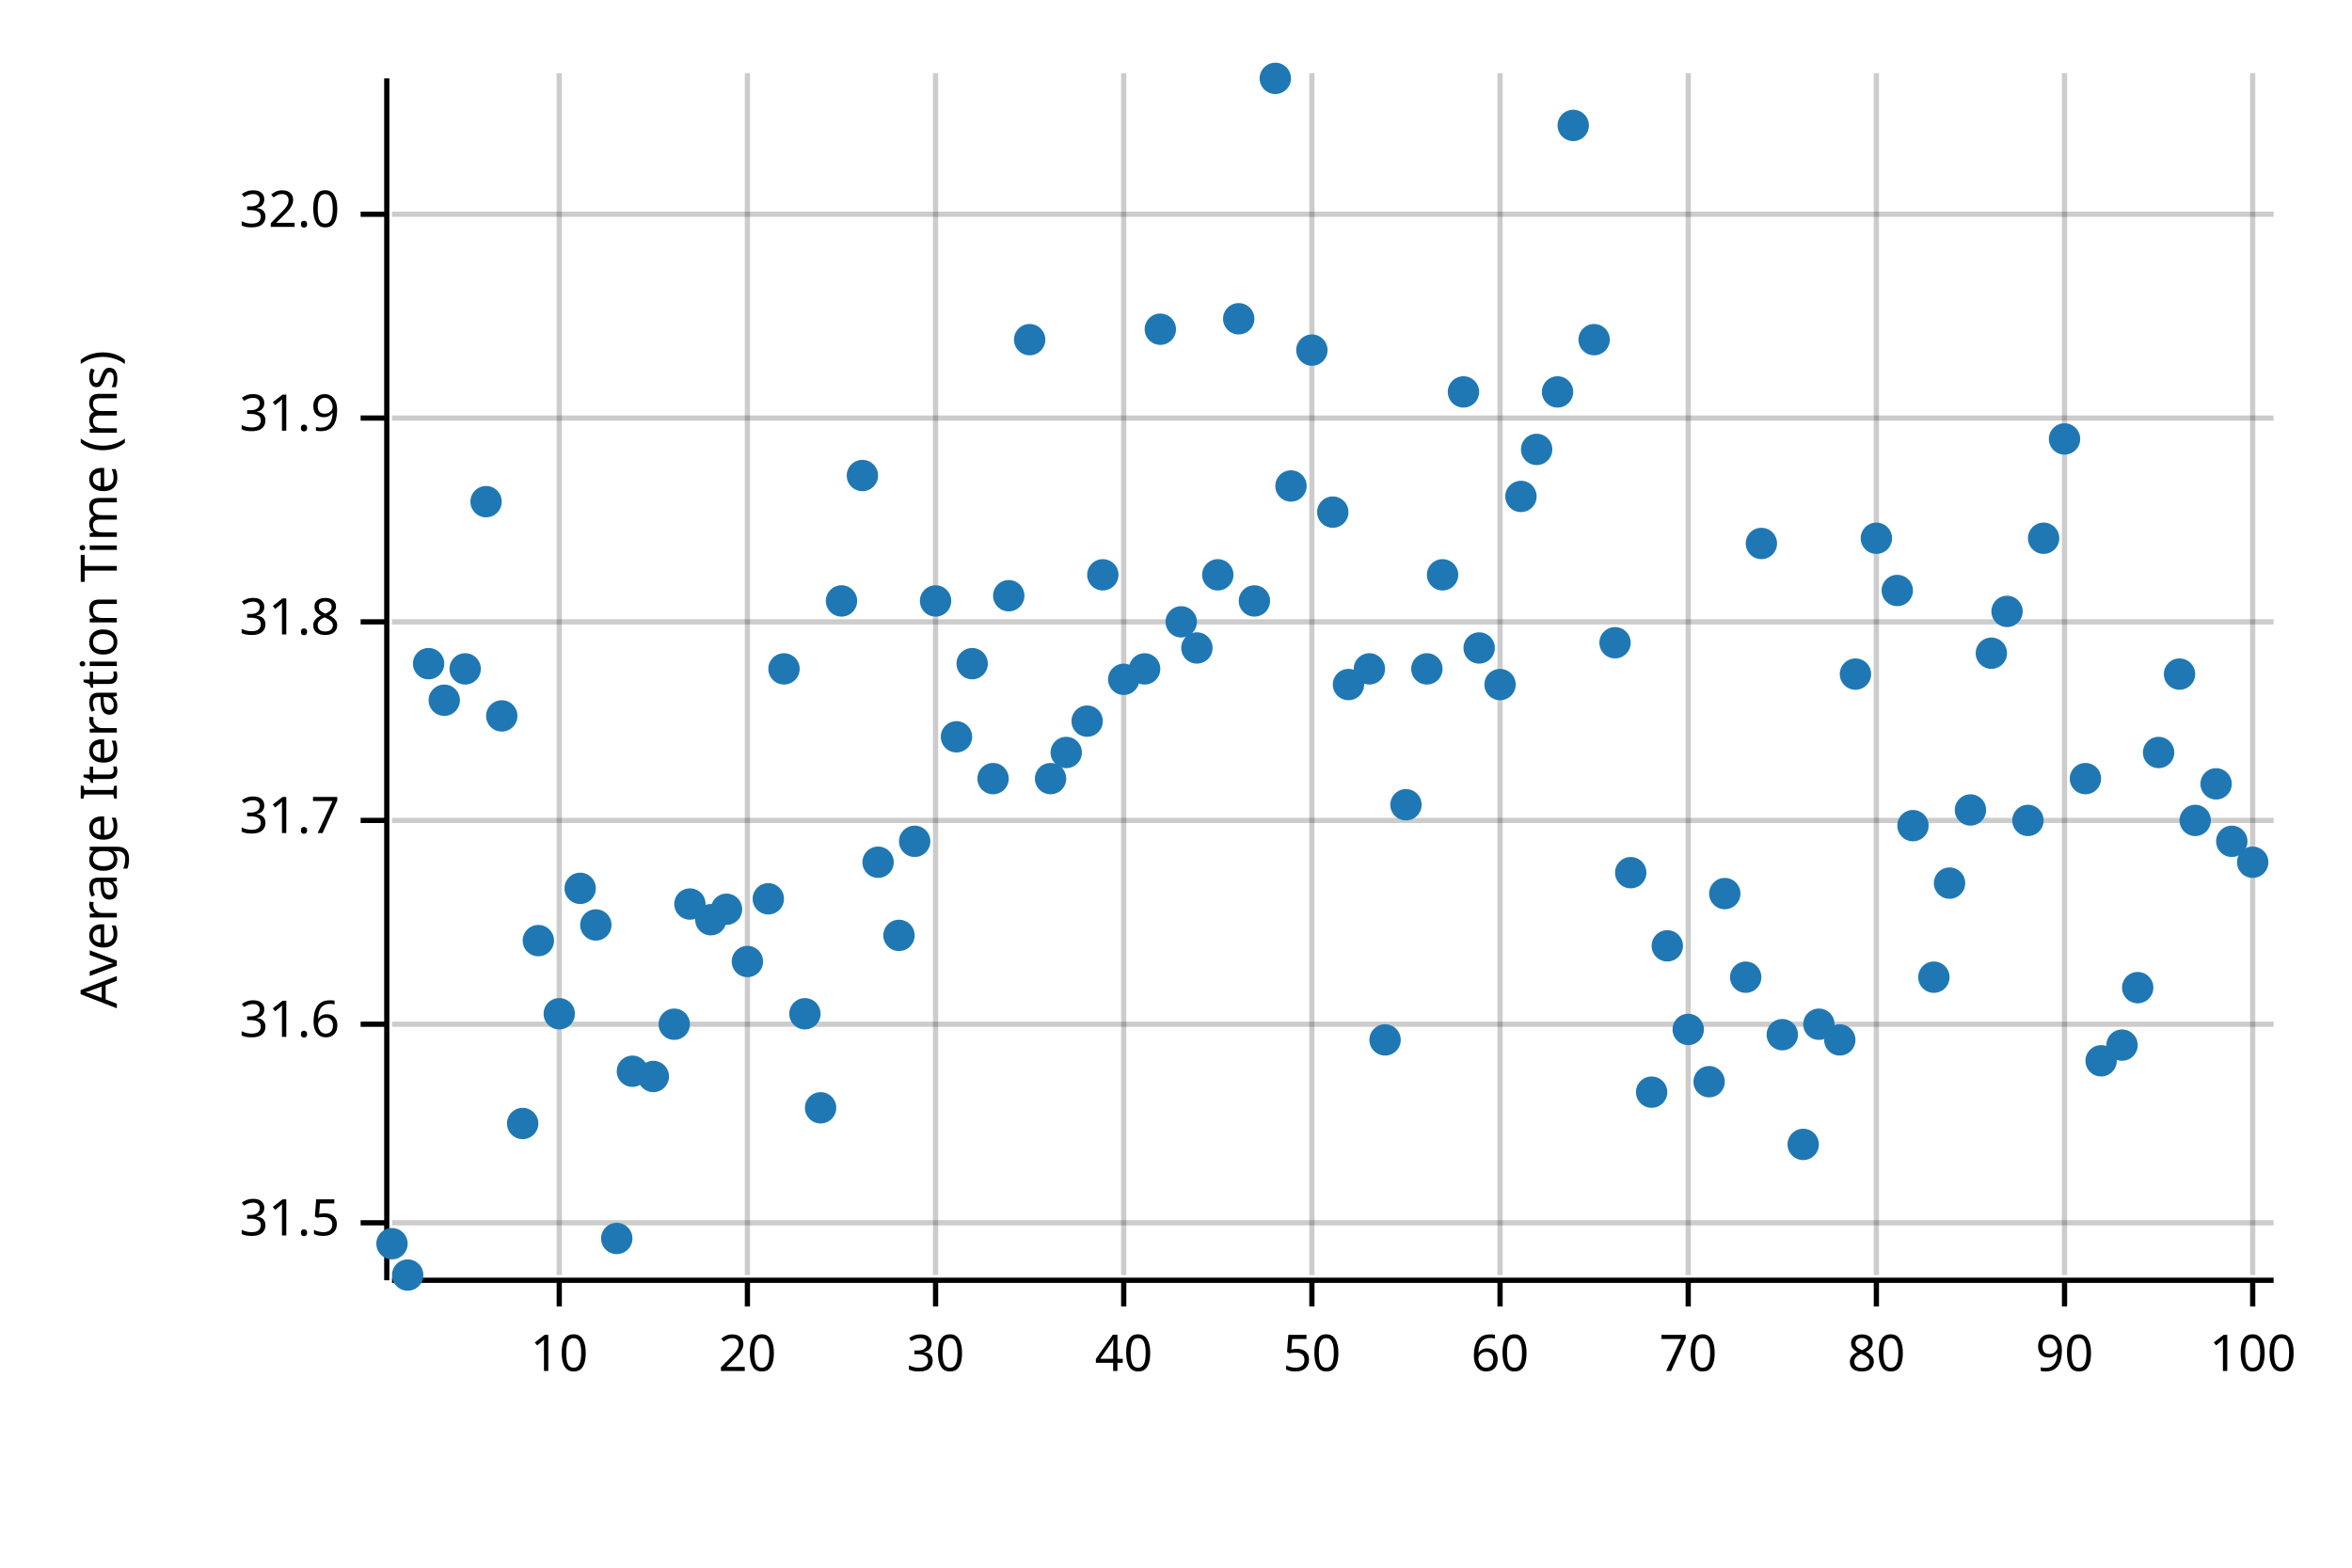
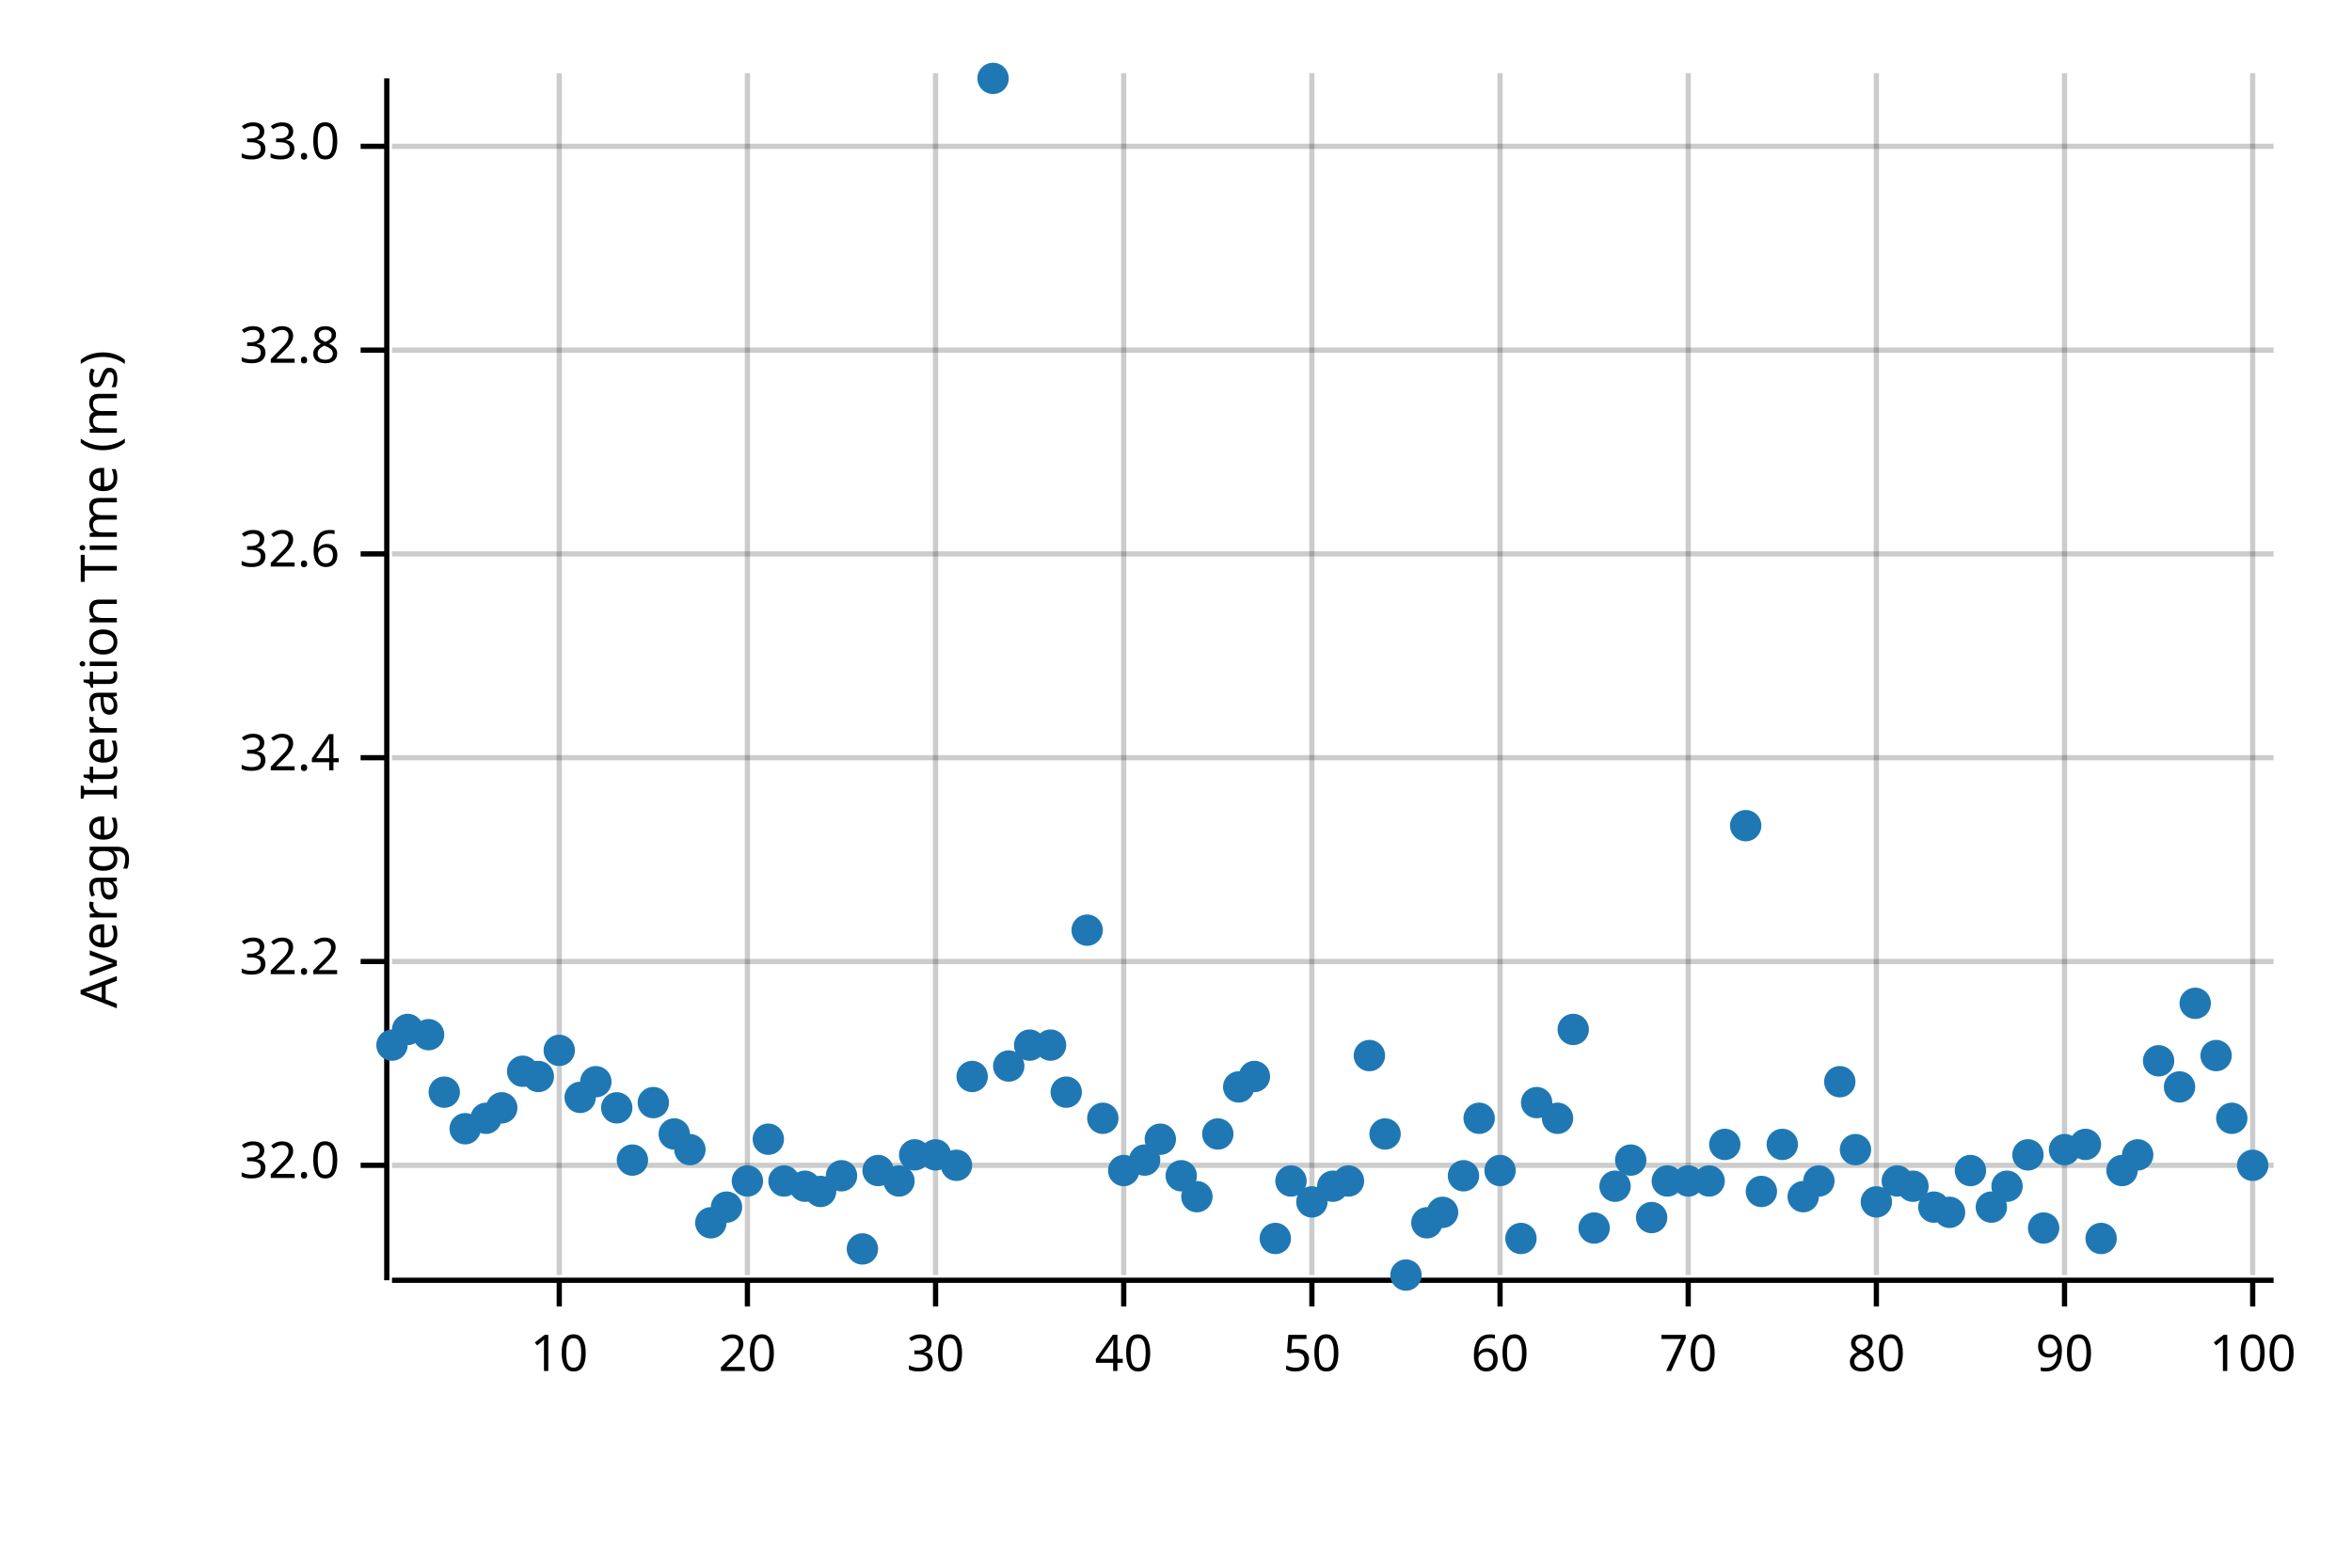
<svg xmlns="http://www.w3.org/2000/svg" width="450" height="300" viewBox="0 0 450 300">
  <text x="15" y="130" dy="0.76em" text-anchor="middle" font-family="sans-serif" font-size="9.677" opacity="1" fill="#000000" transform="rotate(270, 15, 130)">
Average Iteration Time (ms)
</text>
  <line opacity="0.2" stroke="#000000" stroke-width="1" x1="107" y1="244" x2="107" y2="14" />
  <line opacity="0.2" stroke="#000000" stroke-width="1" x1="143" y1="244" x2="143" y2="14" />
  <line opacity="0.2" stroke="#000000" stroke-width="1" x1="179" y1="244" x2="179" y2="14" />
  <line opacity="0.2" stroke="#000000" stroke-width="1" x1="215" y1="244" x2="215" y2="14" />
  <line opacity="0.2" stroke="#000000" stroke-width="1" x1="251" y1="244" x2="251" y2="14" />
  <line opacity="0.2" stroke="#000000" stroke-width="1" x1="287" y1="244" x2="287" y2="14" />
  <line opacity="0.2" stroke="#000000" stroke-width="1" x1="323" y1="244" x2="323" y2="14" />
  <line opacity="0.2" stroke="#000000" stroke-width="1" x1="359" y1="244" x2="359" y2="14" />
  <line opacity="0.2" stroke="#000000" stroke-width="1" x1="395" y1="244" x2="395" y2="14" />
  <line opacity="0.2" stroke="#000000" stroke-width="1" x1="431" y1="244" x2="431" y2="14" />
-   <line opacity="0.2" stroke="#000000" stroke-width="1" x1="75" y1="234" x2="435" y2="234" />
-   <line opacity="0.2" stroke="#000000" stroke-width="1" x1="75" y1="196" x2="435" y2="196" />
-   <line opacity="0.2" stroke="#000000" stroke-width="1" x1="75" y1="157" x2="435" y2="157" />
-   <line opacity="0.2" stroke="#000000" stroke-width="1" x1="75" y1="119" x2="435" y2="119" />
-   <line opacity="0.2" stroke="#000000" stroke-width="1" x1="75" y1="80" x2="435" y2="80" />
-   <line opacity="0.2" stroke="#000000" stroke-width="1" x1="75" y1="41" x2="435" y2="41" />
+   <line opacity="0.2" stroke="#000000" stroke-width="1" x1="75" y1="223" x2="435" y2="223" />
+   <line opacity="0.2" stroke="#000000" stroke-width="1" x1="75" y1="184" x2="435" y2="184" />
+   <line opacity="0.2" stroke="#000000" stroke-width="1" x1="75" y1="145" x2="435" y2="145" />
+   <line opacity="0.2" stroke="#000000" stroke-width="1" x1="75" y1="106" x2="435" y2="106" />
+   <line opacity="0.2" stroke="#000000" stroke-width="1" x1="75" y1="67" x2="435" y2="67" />
+   <line opacity="0.2" stroke="#000000" stroke-width="1" x1="75" y1="28" x2="435" y2="28" />
  <polyline fill="none" opacity="1" stroke="#000000" stroke-width="1" points="74,15 74,245 " />
-   <text x="65" y="234" dy="0.5ex" text-anchor="end" font-family="sans-serif" font-size="9.677" opacity="1" fill="#000000">
- 31.5
- </text>
-   <polyline fill="none" opacity="1" stroke="#000000" stroke-width="1" points="69,234 74,234 " />
-   <text x="65" y="196" dy="0.5ex" text-anchor="end" font-family="sans-serif" font-size="9.677" opacity="1" fill="#000000">
- 31.6
- </text>
-   <polyline fill="none" opacity="1" stroke="#000000" stroke-width="1" points="69,196 74,196 " />
-   <text x="65" y="157" dy="0.5ex" text-anchor="end" font-family="sans-serif" font-size="9.677" opacity="1" fill="#000000">
- 31.7
- </text>
-   <polyline fill="none" opacity="1" stroke="#000000" stroke-width="1" points="69,157 74,157 " />
-   <text x="65" y="119" dy="0.5ex" text-anchor="end" font-family="sans-serif" font-size="9.677" opacity="1" fill="#000000">
- 31.8
- </text>
-   <polyline fill="none" opacity="1" stroke="#000000" stroke-width="1" points="69,119 74,119 " />
-   <text x="65" y="80" dy="0.5ex" text-anchor="end" font-family="sans-serif" font-size="9.677" opacity="1" fill="#000000">
- 31.9
- </text>
-   <polyline fill="none" opacity="1" stroke="#000000" stroke-width="1" points="69,80 74,80 " />
-   <text x="65" y="41" dy="0.5ex" text-anchor="end" font-family="sans-serif" font-size="9.677" opacity="1" fill="#000000">
+   <text x="65" y="223" dy="0.5ex" text-anchor="end" font-family="sans-serif" font-size="9.677" opacity="1" fill="#000000">
32.0
</text>
-   <polyline fill="none" opacity="1" stroke="#000000" stroke-width="1" points="69,41 74,41 " />
+   <polyline fill="none" opacity="1" stroke="#000000" stroke-width="1" points="69,223 74,223 " />
+   <text x="65" y="184" dy="0.5ex" text-anchor="end" font-family="sans-serif" font-size="9.677" opacity="1" fill="#000000">
+ 32.2
+ </text>
+   <polyline fill="none" opacity="1" stroke="#000000" stroke-width="1" points="69,184 74,184 " />
+   <text x="65" y="145" dy="0.5ex" text-anchor="end" font-family="sans-serif" font-size="9.677" opacity="1" fill="#000000">
+ 32.4
+ </text>
+   <polyline fill="none" opacity="1" stroke="#000000" stroke-width="1" points="69,145 74,145 " />
+   <text x="65" y="106" dy="0.5ex" text-anchor="end" font-family="sans-serif" font-size="9.677" opacity="1" fill="#000000">
+ 32.6
+ </text>
+   <polyline fill="none" opacity="1" stroke="#000000" stroke-width="1" points="69,106 74,106 " />
+   <text x="65" y="67" dy="0.5ex" text-anchor="end" font-family="sans-serif" font-size="9.677" opacity="1" fill="#000000">
+ 32.8
+ </text>
+   <polyline fill="none" opacity="1" stroke="#000000" stroke-width="1" points="69,67 74,67 " />
+   <text x="65" y="28" dy="0.5ex" text-anchor="end" font-family="sans-serif" font-size="9.677" opacity="1" fill="#000000">
+ 33.0
+ </text>
+   <polyline fill="none" opacity="1" stroke="#000000" stroke-width="1" points="69,28 74,28 " />
  <polyline fill="none" opacity="1" stroke="#000000" stroke-width="1" points="75,245 435,245 " />
  <text x="107" y="255" dy="0.76em" text-anchor="middle" font-family="sans-serif" font-size="9.677" opacity="1" fill="#000000">
10
</text>
  <polyline fill="none" opacity="1" stroke="#000000" stroke-width="1" points="107,245 107,250 " />
  <text x="143" y="255" dy="0.76em" text-anchor="middle" font-family="sans-serif" font-size="9.677" opacity="1" fill="#000000">
20
</text>
  <polyline fill="none" opacity="1" stroke="#000000" stroke-width="1" points="143,245 143,250 " />
  <text x="179" y="255" dy="0.76em" text-anchor="middle" font-family="sans-serif" font-size="9.677" opacity="1" fill="#000000">
30
</text>
  <polyline fill="none" opacity="1" stroke="#000000" stroke-width="1" points="179,245 179,250 " />
  <text x="215" y="255" dy="0.76em" text-anchor="middle" font-family="sans-serif" font-size="9.677" opacity="1" fill="#000000">
40
</text>
  <polyline fill="none" opacity="1" stroke="#000000" stroke-width="1" points="215,245 215,250 " />
  <text x="251" y="255" dy="0.76em" text-anchor="middle" font-family="sans-serif" font-size="9.677" opacity="1" fill="#000000">
50
</text>
  <polyline fill="none" opacity="1" stroke="#000000" stroke-width="1" points="251,245 251,250 " />
  <text x="287" y="255" dy="0.76em" text-anchor="middle" font-family="sans-serif" font-size="9.677" opacity="1" fill="#000000">
60
</text>
  <polyline fill="none" opacity="1" stroke="#000000" stroke-width="1" points="287,245 287,250 " />
  <text x="323" y="255" dy="0.76em" text-anchor="middle" font-family="sans-serif" font-size="9.677" opacity="1" fill="#000000">
70
</text>
  <polyline fill="none" opacity="1" stroke="#000000" stroke-width="1" points="323,245 323,250 " />
  <text x="359" y="255" dy="0.76em" text-anchor="middle" font-family="sans-serif" font-size="9.677" opacity="1" fill="#000000">
80
</text>
  <polyline fill="none" opacity="1" stroke="#000000" stroke-width="1" points="359,245 359,250 " />
  <text x="395" y="255" dy="0.76em" text-anchor="middle" font-family="sans-serif" font-size="9.677" opacity="1" fill="#000000">
90
</text>
  <polyline fill="none" opacity="1" stroke="#000000" stroke-width="1" points="395,245 395,250 " />
  <text x="431" y="255" dy="0.76em" text-anchor="middle" font-family="sans-serif" font-size="9.677" opacity="1" fill="#000000">
100
</text>
  <polyline fill="none" opacity="1" stroke="#000000" stroke-width="1" points="431,245 431,250 " />
-   <circle cx="75" cy="238" r="3" opacity="1" fill="#1F78B4" stroke="none" stroke-width="1" />
-   <circle cx="78" cy="244" r="3" opacity="1" fill="#1F78B4" stroke="none" stroke-width="1" />
-   <circle cx="82" cy="127" r="3" opacity="1" fill="#1F78B4" stroke="none" stroke-width="1" />
-   <circle cx="85" cy="134" r="3" opacity="1" fill="#1F78B4" stroke="none" stroke-width="1" />
-   <circle cx="89" cy="128" r="3" opacity="1" fill="#1F78B4" stroke="none" stroke-width="1" />
-   <circle cx="93" cy="96" r="3" opacity="1" fill="#1F78B4" stroke="none" stroke-width="1" />
-   <circle cx="96" cy="137" r="3" opacity="1" fill="#1F78B4" stroke="none" stroke-width="1" />
-   <circle cx="100" cy="215" r="3" opacity="1" fill="#1F78B4" stroke="none" stroke-width="1" />
-   <circle cx="103" cy="180" r="3" opacity="1" fill="#1F78B4" stroke="none" stroke-width="1" />
-   <circle cx="107" cy="194" r="3" opacity="1" fill="#1F78B4" stroke="none" stroke-width="1" />
-   <circle cx="111" cy="170" r="3" opacity="1" fill="#1F78B4" stroke="none" stroke-width="1" />
-   <circle cx="114" cy="177" r="3" opacity="1" fill="#1F78B4" stroke="none" stroke-width="1" />
-   <circle cx="118" cy="237" r="3" opacity="1" fill="#1F78B4" stroke="none" stroke-width="1" />
-   <circle cx="121" cy="205" r="3" opacity="1" fill="#1F78B4" stroke="none" stroke-width="1" />
-   <circle cx="125" cy="206" r="3" opacity="1" fill="#1F78B4" stroke="none" stroke-width="1" />
-   <circle cx="129" cy="196" r="3" opacity="1" fill="#1F78B4" stroke="none" stroke-width="1" />
-   <circle cx="132" cy="173" r="3" opacity="1" fill="#1F78B4" stroke="none" stroke-width="1" />
-   <circle cx="136" cy="176" r="3" opacity="1" fill="#1F78B4" stroke="none" stroke-width="1" />
-   <circle cx="139" cy="174" r="3" opacity="1" fill="#1F78B4" stroke="none" stroke-width="1" />
-   <circle cx="143" cy="184" r="3" opacity="1" fill="#1F78B4" stroke="none" stroke-width="1" />
-   <circle cx="147" cy="172" r="3" opacity="1" fill="#1F78B4" stroke="none" stroke-width="1" />
-   <circle cx="150" cy="128" r="3" opacity="1" fill="#1F78B4" stroke="none" stroke-width="1" />
-   <circle cx="154" cy="194" r="3" opacity="1" fill="#1F78B4" stroke="none" stroke-width="1" />
-   <circle cx="157" cy="212" r="3" opacity="1" fill="#1F78B4" stroke="none" stroke-width="1" />
-   <circle cx="161" cy="115" r="3" opacity="1" fill="#1F78B4" stroke="none" stroke-width="1" />
-   <circle cx="165" cy="91" r="3" opacity="1" fill="#1F78B4" stroke="none" stroke-width="1" />
-   <circle cx="168" cy="165" r="3" opacity="1" fill="#1F78B4" stroke="none" stroke-width="1" />
-   <circle cx="172" cy="179" r="3" opacity="1" fill="#1F78B4" stroke="none" stroke-width="1" />
-   <circle cx="175" cy="161" r="3" opacity="1" fill="#1F78B4" stroke="none" stroke-width="1" />
-   <circle cx="179" cy="115" r="3" opacity="1" fill="#1F78B4" stroke="none" stroke-width="1" />
-   <circle cx="183" cy="141" r="3" opacity="1" fill="#1F78B4" stroke="none" stroke-width="1" />
-   <circle cx="186" cy="127" r="3" opacity="1" fill="#1F78B4" stroke="none" stroke-width="1" />
-   <circle cx="190" cy="149" r="3" opacity="1" fill="#1F78B4" stroke="none" stroke-width="1" />
-   <circle cx="193" cy="114" r="3" opacity="1" fill="#1F78B4" stroke="none" stroke-width="1" />
-   <circle cx="197" cy="65" r="3" opacity="1" fill="#1F78B4" stroke="none" stroke-width="1" />
-   <circle cx="201" cy="149" r="3" opacity="1" fill="#1F78B4" stroke="none" stroke-width="1" />
-   <circle cx="204" cy="144" r="3" opacity="1" fill="#1F78B4" stroke="none" stroke-width="1" />
-   <circle cx="208" cy="138" r="3" opacity="1" fill="#1F78B4" stroke="none" stroke-width="1" />
-   <circle cx="211" cy="110" r="3" opacity="1" fill="#1F78B4" stroke="none" stroke-width="1" />
-   <circle cx="215" cy="130" r="3" opacity="1" fill="#1F78B4" stroke="none" stroke-width="1" />
-   <circle cx="219" cy="128" r="3" opacity="1" fill="#1F78B4" stroke="none" stroke-width="1" />
-   <circle cx="222" cy="63" r="3" opacity="1" fill="#1F78B4" stroke="none" stroke-width="1" />
-   <circle cx="226" cy="119" r="3" opacity="1" fill="#1F78B4" stroke="none" stroke-width="1" />
-   <circle cx="229" cy="124" r="3" opacity="1" fill="#1F78B4" stroke="none" stroke-width="1" />
-   <circle cx="233" cy="110" r="3" opacity="1" fill="#1F78B4" stroke="none" stroke-width="1" />
-   <circle cx="237" cy="61" r="3" opacity="1" fill="#1F78B4" stroke="none" stroke-width="1" />
-   <circle cx="240" cy="115" r="3" opacity="1" fill="#1F78B4" stroke="none" stroke-width="1" />
-   <circle cx="244" cy="15" r="3" opacity="1" fill="#1F78B4" stroke="none" stroke-width="1" />
-   <circle cx="247" cy="93" r="3" opacity="1" fill="#1F78B4" stroke="none" stroke-width="1" />
-   <circle cx="251" cy="67" r="3" opacity="1" fill="#1F78B4" stroke="none" stroke-width="1" />
-   <circle cx="255" cy="98" r="3" opacity="1" fill="#1F78B4" stroke="none" stroke-width="1" />
-   <circle cx="258" cy="131" r="3" opacity="1" fill="#1F78B4" stroke="none" stroke-width="1" />
-   <circle cx="262" cy="128" r="3" opacity="1" fill="#1F78B4" stroke="none" stroke-width="1" />
-   <circle cx="265" cy="199" r="3" opacity="1" fill="#1F78B4" stroke="none" stroke-width="1" />
-   <circle cx="269" cy="154" r="3" opacity="1" fill="#1F78B4" stroke="none" stroke-width="1" />
-   <circle cx="273" cy="128" r="3" opacity="1" fill="#1F78B4" stroke="none" stroke-width="1" />
-   <circle cx="276" cy="110" r="3" opacity="1" fill="#1F78B4" stroke="none" stroke-width="1" />
-   <circle cx="280" cy="75" r="3" opacity="1" fill="#1F78B4" stroke="none" stroke-width="1" />
-   <circle cx="283" cy="124" r="3" opacity="1" fill="#1F78B4" stroke="none" stroke-width="1" />
-   <circle cx="287" cy="131" r="3" opacity="1" fill="#1F78B4" stroke="none" stroke-width="1" />
-   <circle cx="291" cy="95" r="3" opacity="1" fill="#1F78B4" stroke="none" stroke-width="1" />
-   <circle cx="294" cy="86" r="3" opacity="1" fill="#1F78B4" stroke="none" stroke-width="1" />
-   <circle cx="298" cy="75" r="3" opacity="1" fill="#1F78B4" stroke="none" stroke-width="1" />
-   <circle cx="301" cy="24" r="3" opacity="1" fill="#1F78B4" stroke="none" stroke-width="1" />
-   <circle cx="305" cy="65" r="3" opacity="1" fill="#1F78B4" stroke="none" stroke-width="1" />
-   <circle cx="309" cy="123" r="3" opacity="1" fill="#1F78B4" stroke="none" stroke-width="1" />
-   <circle cx="312" cy="167" r="3" opacity="1" fill="#1F78B4" stroke="none" stroke-width="1" />
-   <circle cx="316" cy="209" r="3" opacity="1" fill="#1F78B4" stroke="none" stroke-width="1" />
-   <circle cx="319" cy="181" r="3" opacity="1" fill="#1F78B4" stroke="none" stroke-width="1" />
-   <circle cx="323" cy="197" r="3" opacity="1" fill="#1F78B4" stroke="none" stroke-width="1" />
-   <circle cx="327" cy="207" r="3" opacity="1" fill="#1F78B4" stroke="none" stroke-width="1" />
-   <circle cx="330" cy="171" r="3" opacity="1" fill="#1F78B4" stroke="none" stroke-width="1" />
-   <circle cx="334" cy="187" r="3" opacity="1" fill="#1F78B4" stroke="none" stroke-width="1" />
-   <circle cx="337" cy="104" r="3" opacity="1" fill="#1F78B4" stroke="none" stroke-width="1" />
-   <circle cx="341" cy="198" r="3" opacity="1" fill="#1F78B4" stroke="none" stroke-width="1" />
-   <circle cx="345" cy="219" r="3" opacity="1" fill="#1F78B4" stroke="none" stroke-width="1" />
-   <circle cx="348" cy="196" r="3" opacity="1" fill="#1F78B4" stroke="none" stroke-width="1" />
-   <circle cx="352" cy="199" r="3" opacity="1" fill="#1F78B4" stroke="none" stroke-width="1" />
-   <circle cx="355" cy="129" r="3" opacity="1" fill="#1F78B4" stroke="none" stroke-width="1" />
-   <circle cx="359" cy="103" r="3" opacity="1" fill="#1F78B4" stroke="none" stroke-width="1" />
-   <circle cx="363" cy="113" r="3" opacity="1" fill="#1F78B4" stroke="none" stroke-width="1" />
-   <circle cx="366" cy="158" r="3" opacity="1" fill="#1F78B4" stroke="none" stroke-width="1" />
-   <circle cx="370" cy="187" r="3" opacity="1" fill="#1F78B4" stroke="none" stroke-width="1" />
-   <circle cx="373" cy="169" r="3" opacity="1" fill="#1F78B4" stroke="none" stroke-width="1" />
-   <circle cx="377" cy="155" r="3" opacity="1" fill="#1F78B4" stroke="none" stroke-width="1" />
-   <circle cx="381" cy="125" r="3" opacity="1" fill="#1F78B4" stroke="none" stroke-width="1" />
-   <circle cx="384" cy="117" r="3" opacity="1" fill="#1F78B4" stroke="none" stroke-width="1" />
-   <circle cx="388" cy="157" r="3" opacity="1" fill="#1F78B4" stroke="none" stroke-width="1" />
-   <circle cx="391" cy="103" r="3" opacity="1" fill="#1F78B4" stroke="none" stroke-width="1" />
-   <circle cx="395" cy="84" r="3" opacity="1" fill="#1F78B4" stroke="none" stroke-width="1" />
-   <circle cx="399" cy="149" r="3" opacity="1" fill="#1F78B4" stroke="none" stroke-width="1" />
-   <circle cx="402" cy="203" r="3" opacity="1" fill="#1F78B4" stroke="none" stroke-width="1" />
-   <circle cx="406" cy="200" r="3" opacity="1" fill="#1F78B4" stroke="none" stroke-width="1" />
-   <circle cx="409" cy="189" r="3" opacity="1" fill="#1F78B4" stroke="none" stroke-width="1" />
-   <circle cx="413" cy="144" r="3" opacity="1" fill="#1F78B4" stroke="none" stroke-width="1" />
-   <circle cx="417" cy="129" r="3" opacity="1" fill="#1F78B4" stroke="none" stroke-width="1" />
-   <circle cx="420" cy="157" r="3" opacity="1" fill="#1F78B4" stroke="none" stroke-width="1" />
-   <circle cx="424" cy="150" r="3" opacity="1" fill="#1F78B4" stroke="none" stroke-width="1" />
-   <circle cx="427" cy="161" r="3" opacity="1" fill="#1F78B4" stroke="none" stroke-width="1" />
-   <circle cx="431" cy="165" r="3" opacity="1" fill="#1F78B4" stroke="none" stroke-width="1" />
+   <circle cx="75" cy="200" r="3" opacity="1" fill="#1F78B4" stroke="none" stroke-width="1" />
+   <circle cx="78" cy="197" r="3" opacity="1" fill="#1F78B4" stroke="none" stroke-width="1" />
+   <circle cx="82" cy="198" r="3" opacity="1" fill="#1F78B4" stroke="none" stroke-width="1" />
+   <circle cx="85" cy="209" r="3" opacity="1" fill="#1F78B4" stroke="none" stroke-width="1" />
+   <circle cx="89" cy="216" r="3" opacity="1" fill="#1F78B4" stroke="none" stroke-width="1" />
+   <circle cx="93" cy="214" r="3" opacity="1" fill="#1F78B4" stroke="none" stroke-width="1" />
+   <circle cx="96" cy="212" r="3" opacity="1" fill="#1F78B4" stroke="none" stroke-width="1" />
+   <circle cx="100" cy="205" r="3" opacity="1" fill="#1F78B4" stroke="none" stroke-width="1" />
+   <circle cx="103" cy="206" r="3" opacity="1" fill="#1F78B4" stroke="none" stroke-width="1" />
+   <circle cx="107" cy="201" r="3" opacity="1" fill="#1F78B4" stroke="none" stroke-width="1" />
+   <circle cx="111" cy="210" r="3" opacity="1" fill="#1F78B4" stroke="none" stroke-width="1" />
+   <circle cx="114" cy="207" r="3" opacity="1" fill="#1F78B4" stroke="none" stroke-width="1" />
+   <circle cx="118" cy="212" r="3" opacity="1" fill="#1F78B4" stroke="none" stroke-width="1" />
+   <circle cx="121" cy="222" r="3" opacity="1" fill="#1F78B4" stroke="none" stroke-width="1" />
+   <circle cx="125" cy="211" r="3" opacity="1" fill="#1F78B4" stroke="none" stroke-width="1" />
+   <circle cx="129" cy="217" r="3" opacity="1" fill="#1F78B4" stroke="none" stroke-width="1" />
+   <circle cx="132" cy="220" r="3" opacity="1" fill="#1F78B4" stroke="none" stroke-width="1" />
+   <circle cx="136" cy="234" r="3" opacity="1" fill="#1F78B4" stroke="none" stroke-width="1" />
+   <circle cx="139" cy="231" r="3" opacity="1" fill="#1F78B4" stroke="none" stroke-width="1" />
+   <circle cx="143" cy="226" r="3" opacity="1" fill="#1F78B4" stroke="none" stroke-width="1" />
+   <circle cx="147" cy="218" r="3" opacity="1" fill="#1F78B4" stroke="none" stroke-width="1" />
+   <circle cx="150" cy="226" r="3" opacity="1" fill="#1F78B4" stroke="none" stroke-width="1" />
+   <circle cx="154" cy="227" r="3" opacity="1" fill="#1F78B4" stroke="none" stroke-width="1" />
+   <circle cx="157" cy="228" r="3" opacity="1" fill="#1F78B4" stroke="none" stroke-width="1" />
+   <circle cx="161" cy="225" r="3" opacity="1" fill="#1F78B4" stroke="none" stroke-width="1" />
+   <circle cx="165" cy="239" r="3" opacity="1" fill="#1F78B4" stroke="none" stroke-width="1" />
+   <circle cx="168" cy="224" r="3" opacity="1" fill="#1F78B4" stroke="none" stroke-width="1" />
+   <circle cx="172" cy="226" r="3" opacity="1" fill="#1F78B4" stroke="none" stroke-width="1" />
+   <circle cx="175" cy="221" r="3" opacity="1" fill="#1F78B4" stroke="none" stroke-width="1" />
+   <circle cx="179" cy="221" r="3" opacity="1" fill="#1F78B4" stroke="none" stroke-width="1" />
+   <circle cx="183" cy="223" r="3" opacity="1" fill="#1F78B4" stroke="none" stroke-width="1" />
+   <circle cx="186" cy="206" r="3" opacity="1" fill="#1F78B4" stroke="none" stroke-width="1" />
+   <circle cx="190" cy="15" r="3" opacity="1" fill="#1F78B4" stroke="none" stroke-width="1" />
+   <circle cx="193" cy="204" r="3" opacity="1" fill="#1F78B4" stroke="none" stroke-width="1" />
+   <circle cx="197" cy="200" r="3" opacity="1" fill="#1F78B4" stroke="none" stroke-width="1" />
+   <circle cx="201" cy="200" r="3" opacity="1" fill="#1F78B4" stroke="none" stroke-width="1" />
+   <circle cx="204" cy="209" r="3" opacity="1" fill="#1F78B4" stroke="none" stroke-width="1" />
+   <circle cx="208" cy="178" r="3" opacity="1" fill="#1F78B4" stroke="none" stroke-width="1" />
+   <circle cx="211" cy="214" r="3" opacity="1" fill="#1F78B4" stroke="none" stroke-width="1" />
+   <circle cx="215" cy="224" r="3" opacity="1" fill="#1F78B4" stroke="none" stroke-width="1" />
+   <circle cx="219" cy="222" r="3" opacity="1" fill="#1F78B4" stroke="none" stroke-width="1" />
+   <circle cx="222" cy="218" r="3" opacity="1" fill="#1F78B4" stroke="none" stroke-width="1" />
+   <circle cx="226" cy="225" r="3" opacity="1" fill="#1F78B4" stroke="none" stroke-width="1" />
+   <circle cx="229" cy="229" r="3" opacity="1" fill="#1F78B4" stroke="none" stroke-width="1" />
+   <circle cx="233" cy="217" r="3" opacity="1" fill="#1F78B4" stroke="none" stroke-width="1" />
+   <circle cx="237" cy="208" r="3" opacity="1" fill="#1F78B4" stroke="none" stroke-width="1" />
+   <circle cx="240" cy="206" r="3" opacity="1" fill="#1F78B4" stroke="none" stroke-width="1" />
+   <circle cx="244" cy="237" r="3" opacity="1" fill="#1F78B4" stroke="none" stroke-width="1" />
+   <circle cx="247" cy="226" r="3" opacity="1" fill="#1F78B4" stroke="none" stroke-width="1" />
+   <circle cx="251" cy="230" r="3" opacity="1" fill="#1F78B4" stroke="none" stroke-width="1" />
+   <circle cx="255" cy="227" r="3" opacity="1" fill="#1F78B4" stroke="none" stroke-width="1" />
+   <circle cx="258" cy="226" r="3" opacity="1" fill="#1F78B4" stroke="none" stroke-width="1" />
+   <circle cx="262" cy="202" r="3" opacity="1" fill="#1F78B4" stroke="none" stroke-width="1" />
+   <circle cx="265" cy="217" r="3" opacity="1" fill="#1F78B4" stroke="none" stroke-width="1" />
+   <circle cx="269" cy="244" r="3" opacity="1" fill="#1F78B4" stroke="none" stroke-width="1" />
+   <circle cx="273" cy="234" r="3" opacity="1" fill="#1F78B4" stroke="none" stroke-width="1" />
+   <circle cx="276" cy="232" r="3" opacity="1" fill="#1F78B4" stroke="none" stroke-width="1" />
+   <circle cx="280" cy="225" r="3" opacity="1" fill="#1F78B4" stroke="none" stroke-width="1" />
+   <circle cx="283" cy="214" r="3" opacity="1" fill="#1F78B4" stroke="none" stroke-width="1" />
+   <circle cx="287" cy="224" r="3" opacity="1" fill="#1F78B4" stroke="none" stroke-width="1" />
+   <circle cx="291" cy="237" r="3" opacity="1" fill="#1F78B4" stroke="none" stroke-width="1" />
+   <circle cx="294" cy="211" r="3" opacity="1" fill="#1F78B4" stroke="none" stroke-width="1" />
+   <circle cx="298" cy="214" r="3" opacity="1" fill="#1F78B4" stroke="none" stroke-width="1" />
+   <circle cx="301" cy="197" r="3" opacity="1" fill="#1F78B4" stroke="none" stroke-width="1" />
+   <circle cx="305" cy="235" r="3" opacity="1" fill="#1F78B4" stroke="none" stroke-width="1" />
+   <circle cx="309" cy="227" r="3" opacity="1" fill="#1F78B4" stroke="none" stroke-width="1" />
+   <circle cx="312" cy="222" r="3" opacity="1" fill="#1F78B4" stroke="none" stroke-width="1" />
+   <circle cx="316" cy="233" r="3" opacity="1" fill="#1F78B4" stroke="none" stroke-width="1" />
+   <circle cx="319" cy="226" r="3" opacity="1" fill="#1F78B4" stroke="none" stroke-width="1" />
+   <circle cx="323" cy="226" r="3" opacity="1" fill="#1F78B4" stroke="none" stroke-width="1" />
+   <circle cx="327" cy="226" r="3" opacity="1" fill="#1F78B4" stroke="none" stroke-width="1" />
+   <circle cx="330" cy="219" r="3" opacity="1" fill="#1F78B4" stroke="none" stroke-width="1" />
+   <circle cx="334" cy="158" r="3" opacity="1" fill="#1F78B4" stroke="none" stroke-width="1" />
+   <circle cx="337" cy="228" r="3" opacity="1" fill="#1F78B4" stroke="none" stroke-width="1" />
+   <circle cx="341" cy="219" r="3" opacity="1" fill="#1F78B4" stroke="none" stroke-width="1" />
+   <circle cx="345" cy="229" r="3" opacity="1" fill="#1F78B4" stroke="none" stroke-width="1" />
+   <circle cx="348" cy="226" r="3" opacity="1" fill="#1F78B4" stroke="none" stroke-width="1" />
+   <circle cx="352" cy="207" r="3" opacity="1" fill="#1F78B4" stroke="none" stroke-width="1" />
+   <circle cx="355" cy="220" r="3" opacity="1" fill="#1F78B4" stroke="none" stroke-width="1" />
+   <circle cx="359" cy="230" r="3" opacity="1" fill="#1F78B4" stroke="none" stroke-width="1" />
+   <circle cx="363" cy="226" r="3" opacity="1" fill="#1F78B4" stroke="none" stroke-width="1" />
+   <circle cx="366" cy="227" r="3" opacity="1" fill="#1F78B4" stroke="none" stroke-width="1" />
+   <circle cx="370" cy="231" r="3" opacity="1" fill="#1F78B4" stroke="none" stroke-width="1" />
+   <circle cx="373" cy="232" r="3" opacity="1" fill="#1F78B4" stroke="none" stroke-width="1" />
+   <circle cx="377" cy="224" r="3" opacity="1" fill="#1F78B4" stroke="none" stroke-width="1" />
+   <circle cx="381" cy="231" r="3" opacity="1" fill="#1F78B4" stroke="none" stroke-width="1" />
+   <circle cx="384" cy="227" r="3" opacity="1" fill="#1F78B4" stroke="none" stroke-width="1" />
+   <circle cx="388" cy="221" r="3" opacity="1" fill="#1F78B4" stroke="none" stroke-width="1" />
+   <circle cx="391" cy="235" r="3" opacity="1" fill="#1F78B4" stroke="none" stroke-width="1" />
+   <circle cx="395" cy="220" r="3" opacity="1" fill="#1F78B4" stroke="none" stroke-width="1" />
+   <circle cx="399" cy="219" r="3" opacity="1" fill="#1F78B4" stroke="none" stroke-width="1" />
+   <circle cx="402" cy="237" r="3" opacity="1" fill="#1F78B4" stroke="none" stroke-width="1" />
+   <circle cx="406" cy="224" r="3" opacity="1" fill="#1F78B4" stroke="none" stroke-width="1" />
+   <circle cx="409" cy="221" r="3" opacity="1" fill="#1F78B4" stroke="none" stroke-width="1" />
+   <circle cx="413" cy="203" r="3" opacity="1" fill="#1F78B4" stroke="none" stroke-width="1" />
+   <circle cx="417" cy="208" r="3" opacity="1" fill="#1F78B4" stroke="none" stroke-width="1" />
+   <circle cx="420" cy="192" r="3" opacity="1" fill="#1F78B4" stroke="none" stroke-width="1" />
+   <circle cx="424" cy="202" r="3" opacity="1" fill="#1F78B4" stroke="none" stroke-width="1" />
+   <circle cx="427" cy="214" r="3" opacity="1" fill="#1F78B4" stroke="none" stroke-width="1" />
+   <circle cx="431" cy="223" r="3" opacity="1" fill="#1F78B4" stroke="none" stroke-width="1" />
</svg>
